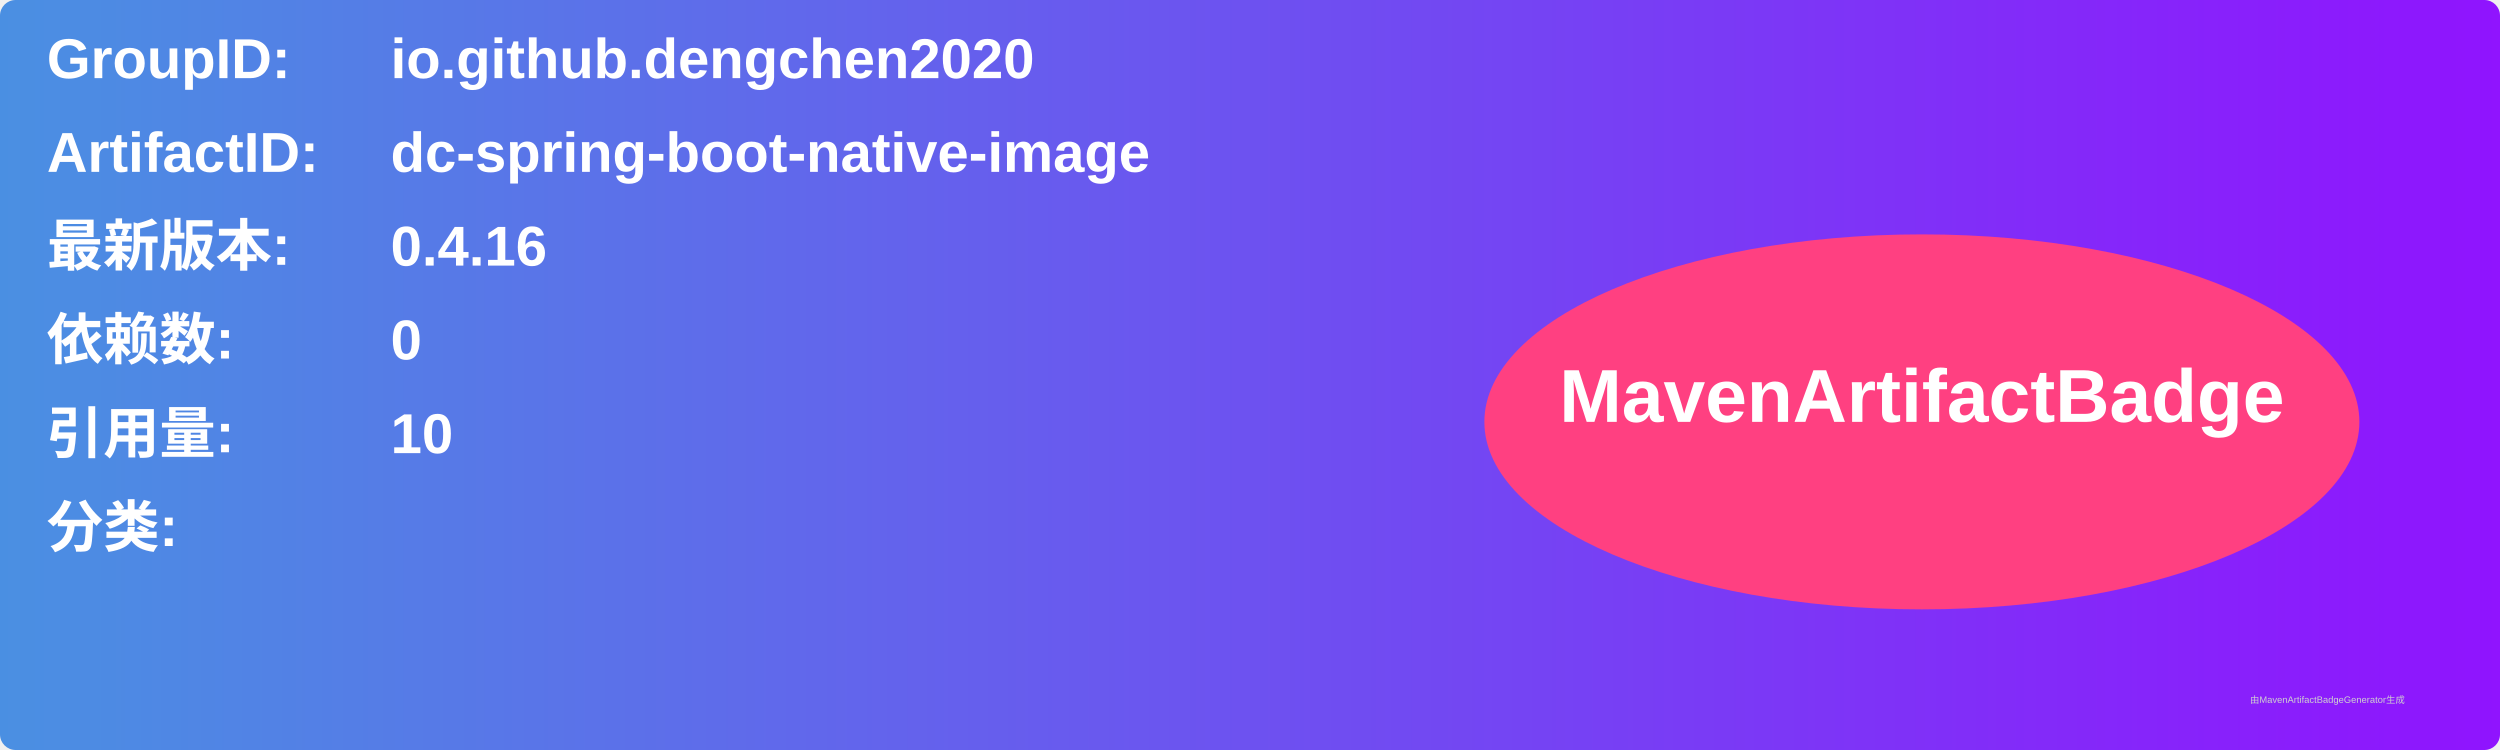
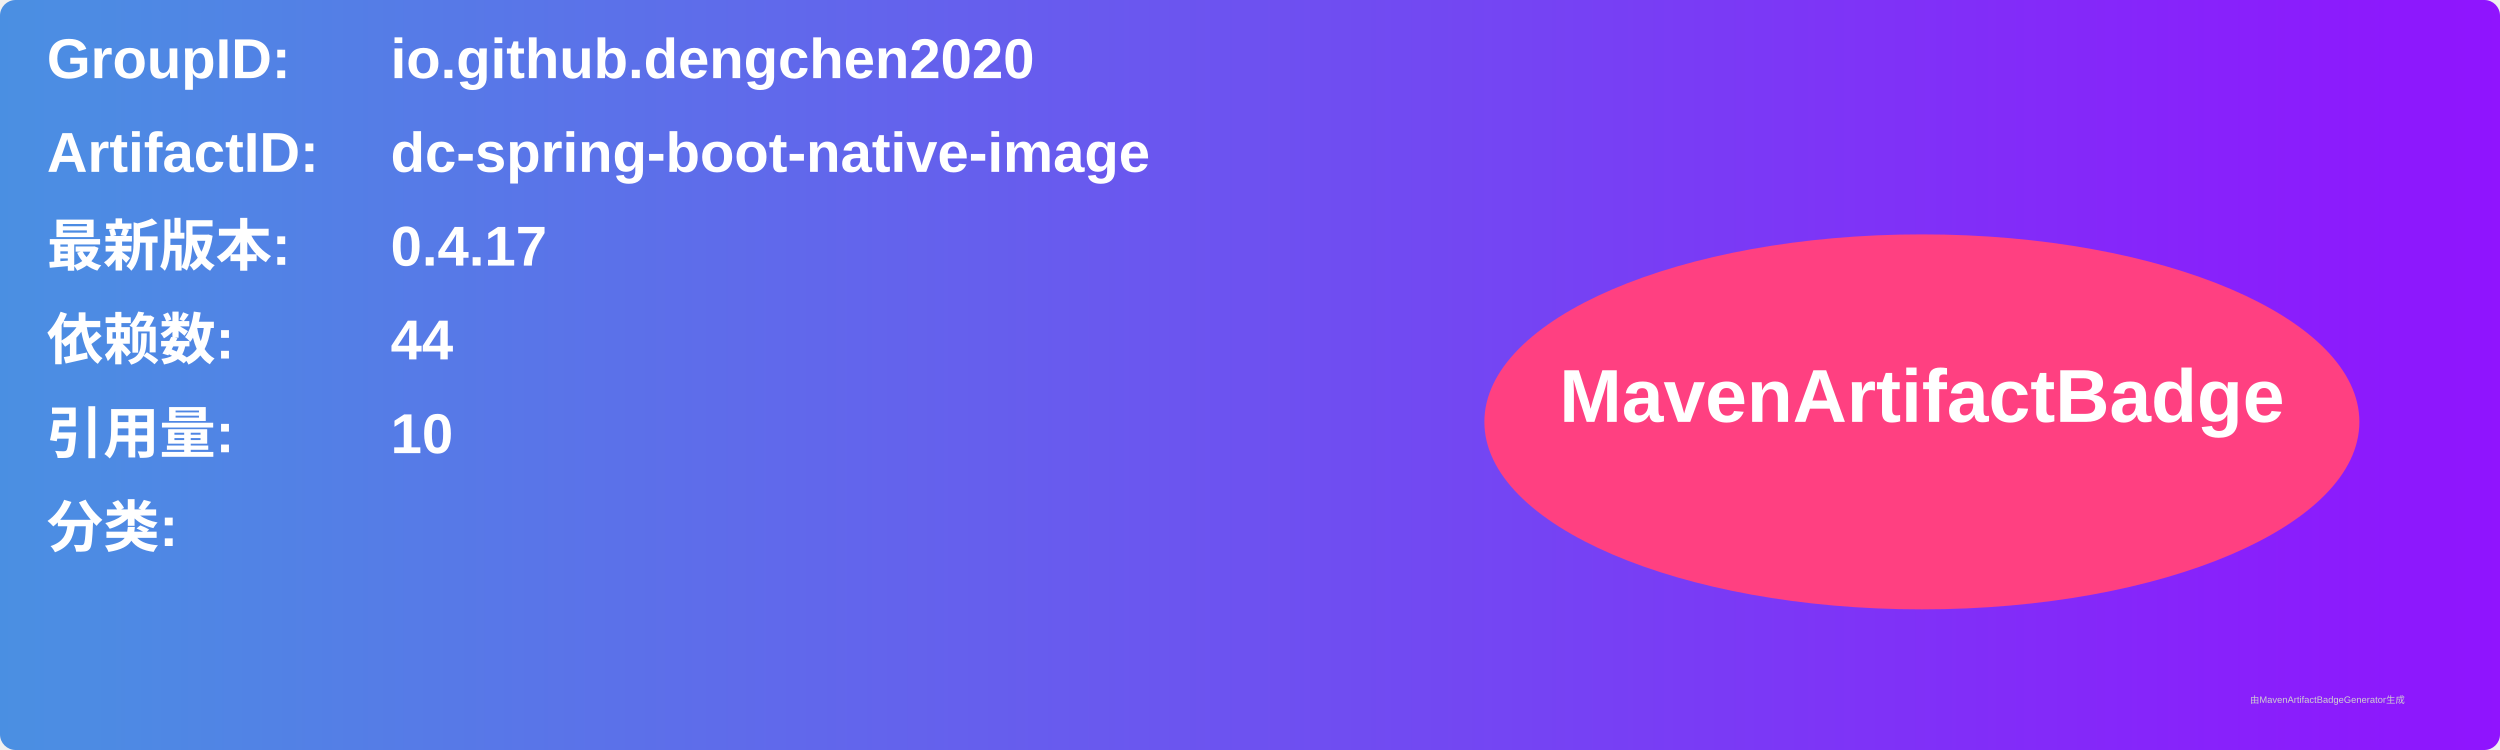
<svg xmlns="http://www.w3.org/2000/svg" width="800" height="240" viewBox="0 0 800 240">
  <linearGradient id="grad" x1="0%" y1="0%" x2="100%" y2="0%">
    <stop offset="0%" stop-color="#4a90e2" />
    <stop offset="100%" stop-color="#9013fe" />
  </linearGradient>
  <rect width="100%" height="100%" rx="5" ry="5" fill="url(#grad)" />
  <g transform="translate(15, 15)">
    <text x="0" y="10" font-family="Arial" font-size="18" fill="white" font-weight="bold" width="260">GroupID:</text>
    <text x="110" y="10" font-family="Arial" font-size="18" fill="white" font-weight="bold" width="460">io.github.dengchen2020</text>
    <text x="0" y="40" font-family="Arial" font-size="18" fill="white" font-weight="bold" width="260">ArtifactID:</text>
    <text x="110" y="40" font-family="Arial" font-size="18" fill="white" font-weight="bold" width="460">dc-spring-boot-native-image</text>
    <text x="0" y="70" font-family="Arial" font-size="18" fill="white" font-weight="bold">最新版本:</text>
    <text x="110" y="70" font-family="Arial" font-size="18" fill="white" font-weight="bold">
-       <tspan font-weight="bold">0.4.16</tspan>
+       <tspan font-weight="bold">0.4.17</tspan>
    </text>
    <text x="0" y="100" font-family="Arial" font-size="18" fill="white" font-weight="bold">依赖数: </text>
    <text x="110" y="100" font-family="Arial" font-size="18" fill="white">
-       <tspan font-weight="bold">0</tspan>
+       <tspan font-weight="bold">44</tspan>
    </text>
    <text x="0" y="130" font-family="Arial" font-size="18" fill="white" font-weight="bold">引用量: </text>
    <text x="110" y="130" font-family="Arial" font-size="18" fill="white">
      <tspan font-weight="bold">10</tspan>
    </text>
    <text x="0" y="160" font-family="Arial" font-size="18" fill="white" font-weight="bold">分类:</text>
    <text x="10" y="190" font-family="Arial" font-size="10" fill="white">
      <tspan font-weight="bold" />
    </text>
    <ellipse cx="600" cy="120" rx="140" ry="60" fill="#ff4081" />
    <text x="600" y="120" text-anchor="middle" font-family="Arial" font-size="24" fill="white" font-weight="bold">MavenArtifactBadge</text>
  </g>
  <text x="720" y="225" font-family="Arial" font-size="3" fill="#d0d0d0">由MavenArtifactBadgeGenerator生成</text>
</svg>
